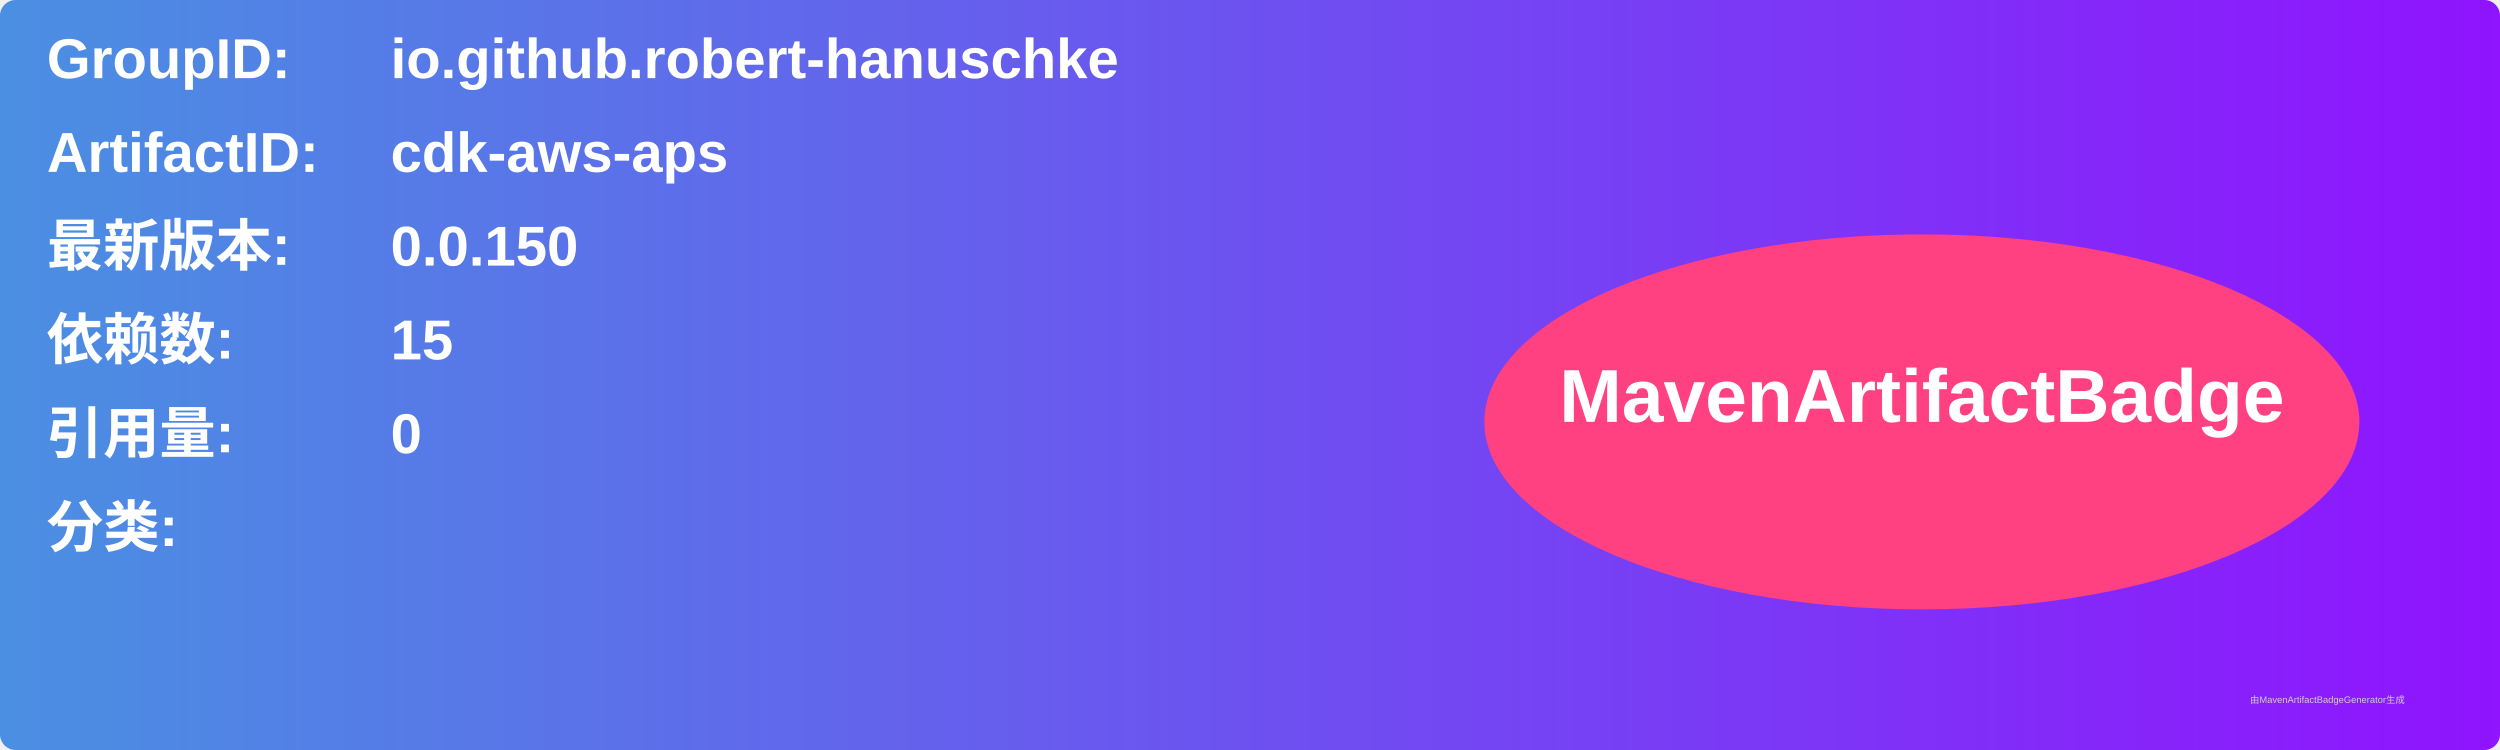
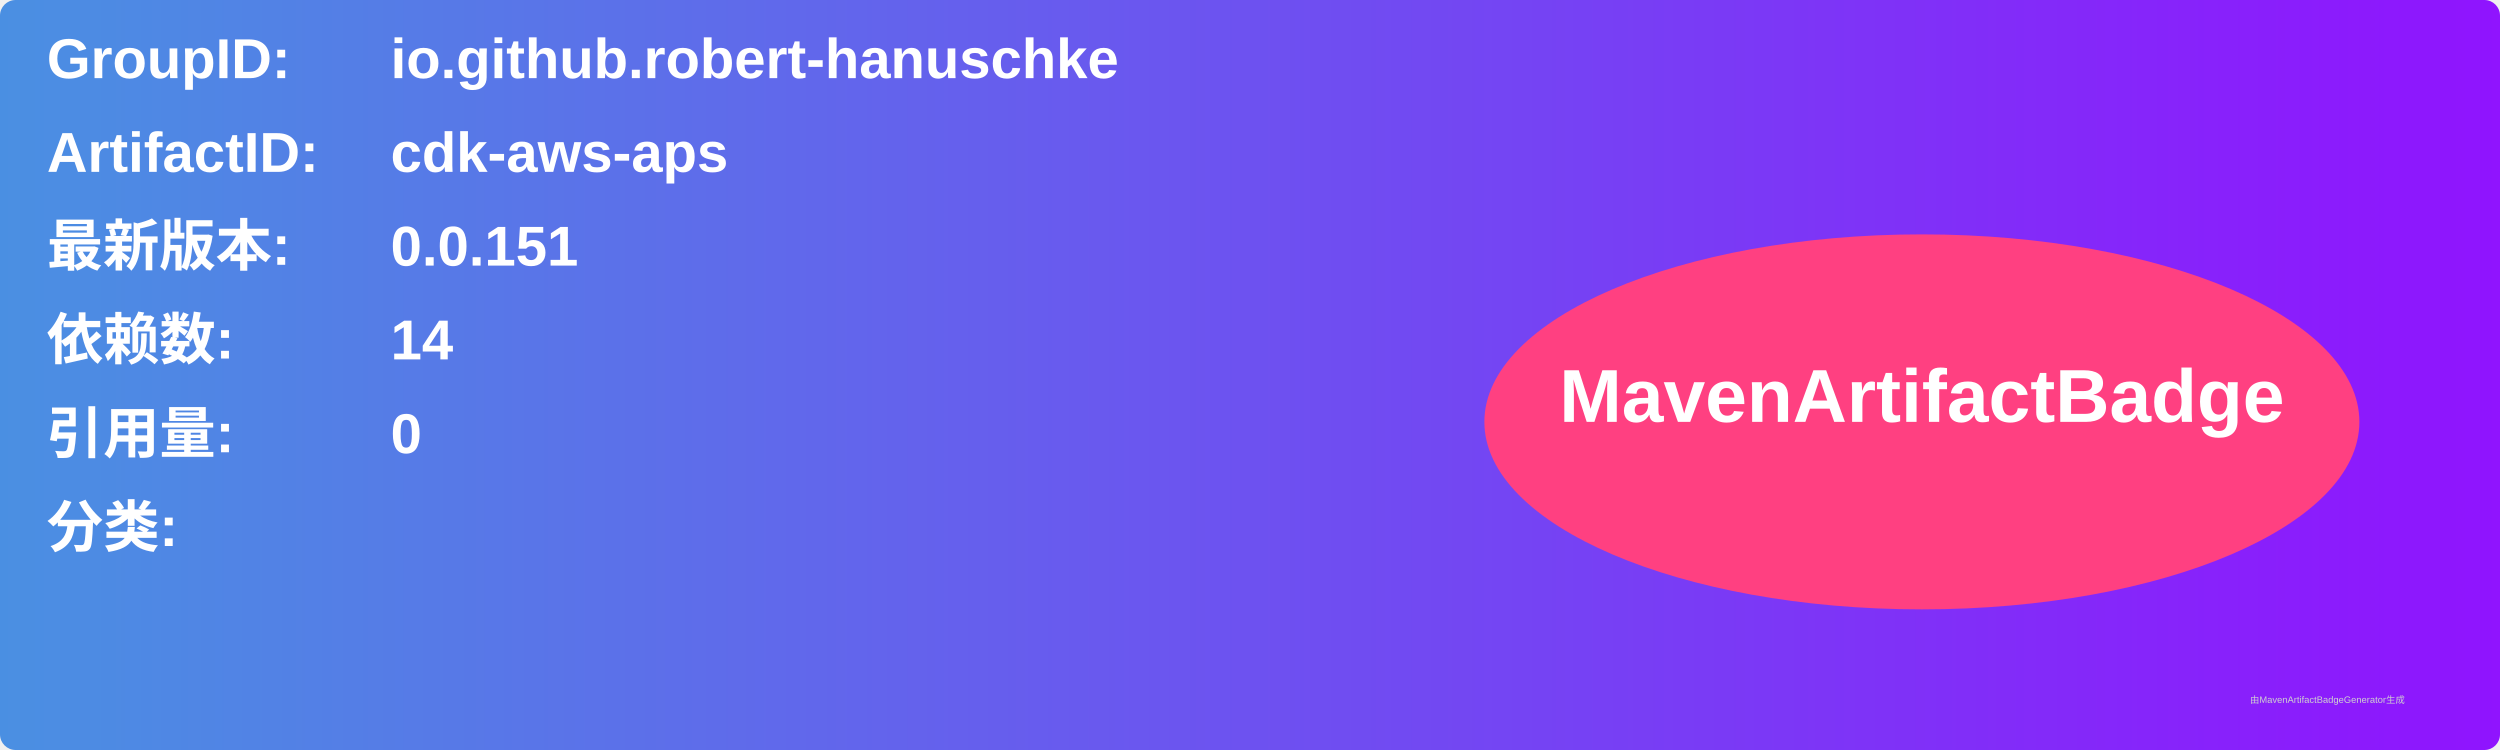
<svg xmlns="http://www.w3.org/2000/svg" width="800" height="240" viewBox="0 0 800 240">
  <linearGradient id="grad" x1="0%" y1="0%" x2="100%" y2="0%">
    <stop offset="0%" stop-color="#4a90e2" />
    <stop offset="100%" stop-color="#9013fe" />
  </linearGradient>
  <rect width="100%" height="100%" rx="5" ry="5" fill="url(#grad)" />
  <g transform="translate(15, 15)">
    <text x="0" y="10" font-family="Arial" font-size="18" fill="white" font-weight="bold" width="260">GroupID:</text>
    <text x="110" y="10" font-family="Arial" font-size="18" fill="white" font-weight="bold" width="460">io.github.robert-hanuschke</text>
    <text x="0" y="40" font-family="Arial" font-size="18" fill="white" font-weight="bold" width="260">ArtifactID:</text>
    <text x="110" y="40" font-family="Arial" font-size="18" fill="white" font-weight="bold" width="460">cdk-aws-aps</text>
    <text x="0" y="70" font-family="Arial" font-size="18" fill="white" font-weight="bold">最新版本:</text>
    <text x="110" y="70" font-family="Arial" font-size="18" fill="white" font-weight="bold">
-       <tspan font-weight="bold">0.0.150</tspan>
+       <tspan font-weight="bold">0.0.151</tspan>
    </text>
    <text x="0" y="100" font-family="Arial" font-size="18" fill="white" font-weight="bold">依赖数: </text>
    <text x="110" y="100" font-family="Arial" font-size="18" fill="white">
-       <tspan font-weight="bold">15</tspan>
+       <tspan font-weight="bold">14</tspan>
    </text>
    <text x="0" y="130" font-family="Arial" font-size="18" fill="white" font-weight="bold">引用量: </text>
    <text x="110" y="130" font-family="Arial" font-size="18" fill="white">
      <tspan font-weight="bold">0</tspan>
    </text>
    <text x="0" y="160" font-family="Arial" font-size="18" fill="white" font-weight="bold">分类:</text>
    <text x="10" y="190" font-family="Arial" font-size="10" fill="white">
      <tspan font-weight="bold" />
    </text>
    <ellipse cx="600" cy="120" rx="140" ry="60" fill="#ff4081" />
    <text x="600" y="120" text-anchor="middle" font-family="Arial" font-size="24" fill="white" font-weight="bold">MavenArtifactBadge</text>
  </g>
  <text x="720" y="225" font-family="Arial" font-size="3" fill="#d0d0d0">由MavenArtifactBadgeGenerator生成</text>
</svg>
